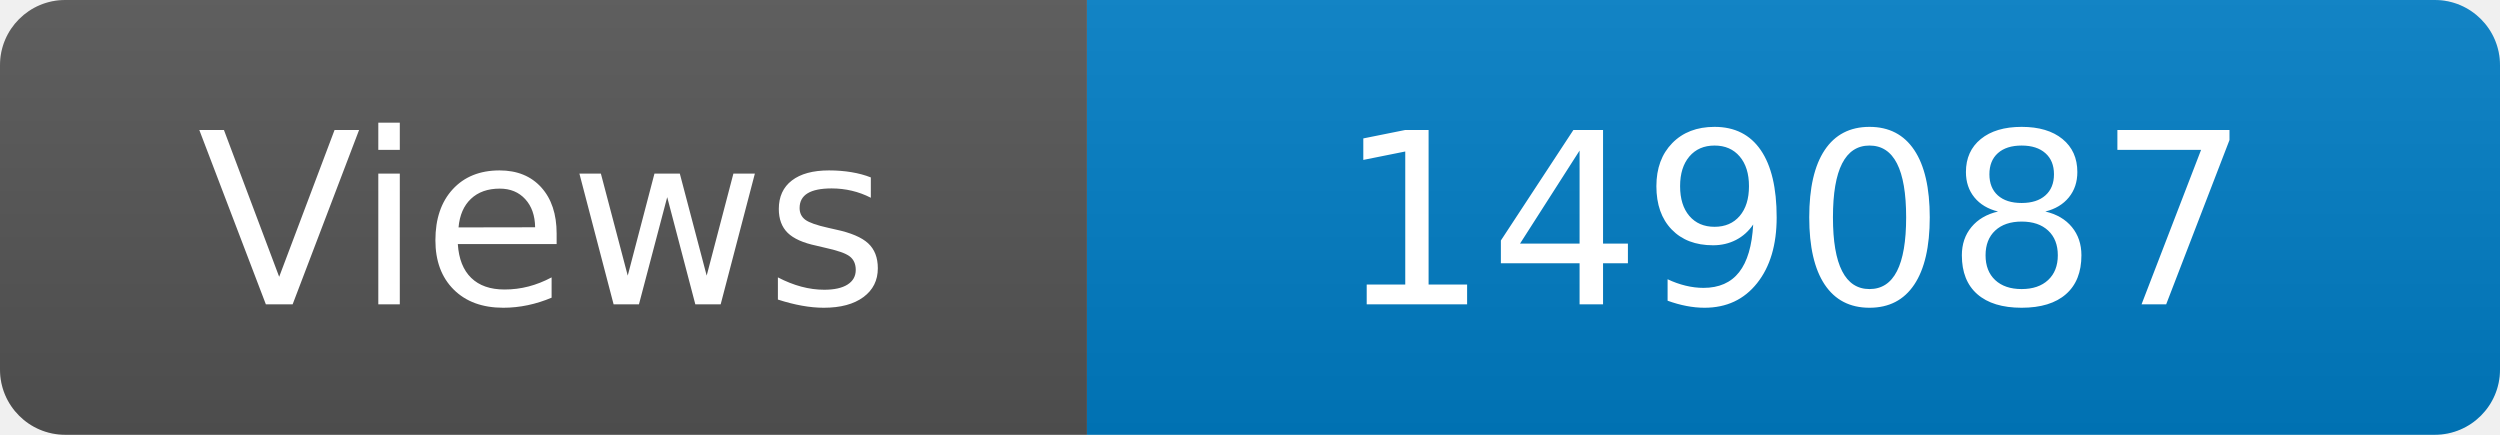
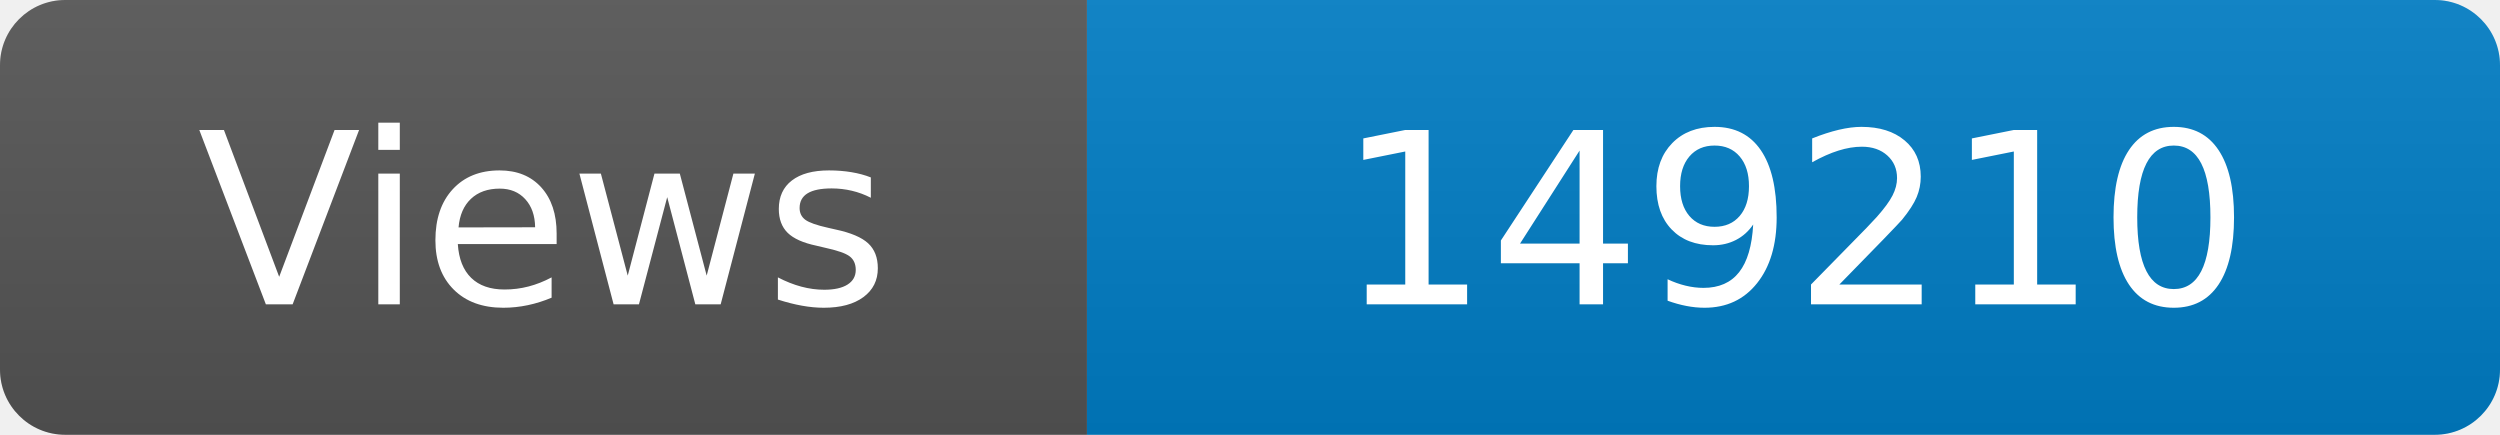
<svg xmlns="http://www.w3.org/2000/svg" width="115" height="20" role="img" aria-label="Maintained?: yes">
  <linearGradient id="s" x2="0" y2="100%">
    <stop offset="0" stop-color="#bbb" stop-opacity=".1" />
    <stop offset="1" stop-opacity=".1" />
  </linearGradient>
  <clipPath id="r">
    <rect width="115" height="20" rx="3" fill="#fff" />
  </clipPath>
  <g clip-path="url(#r)">
    <rect width="50" height="20" fill="#555" />
    <rect x="50" width="160" height="20" fill="#007ec6" />
    <rect width="115" height="20" fill="url(#s)" />
  </g>
  <g fill="#fff" text-anchor="middle" font-family="Verdana,Geneva,DejaVu Sans,sans-serif" font-size="110">
    <text x="250" y="140" transform="scale(.1)" fill="#fff">Views</text>
-     <text x="825" y="140" transform="scale(.1)" fill="#fff">149087</text>
+     <text x="825" y="140" transform="scale(.1)" fill="#fff">149210</text>
  </g>
</svg>
